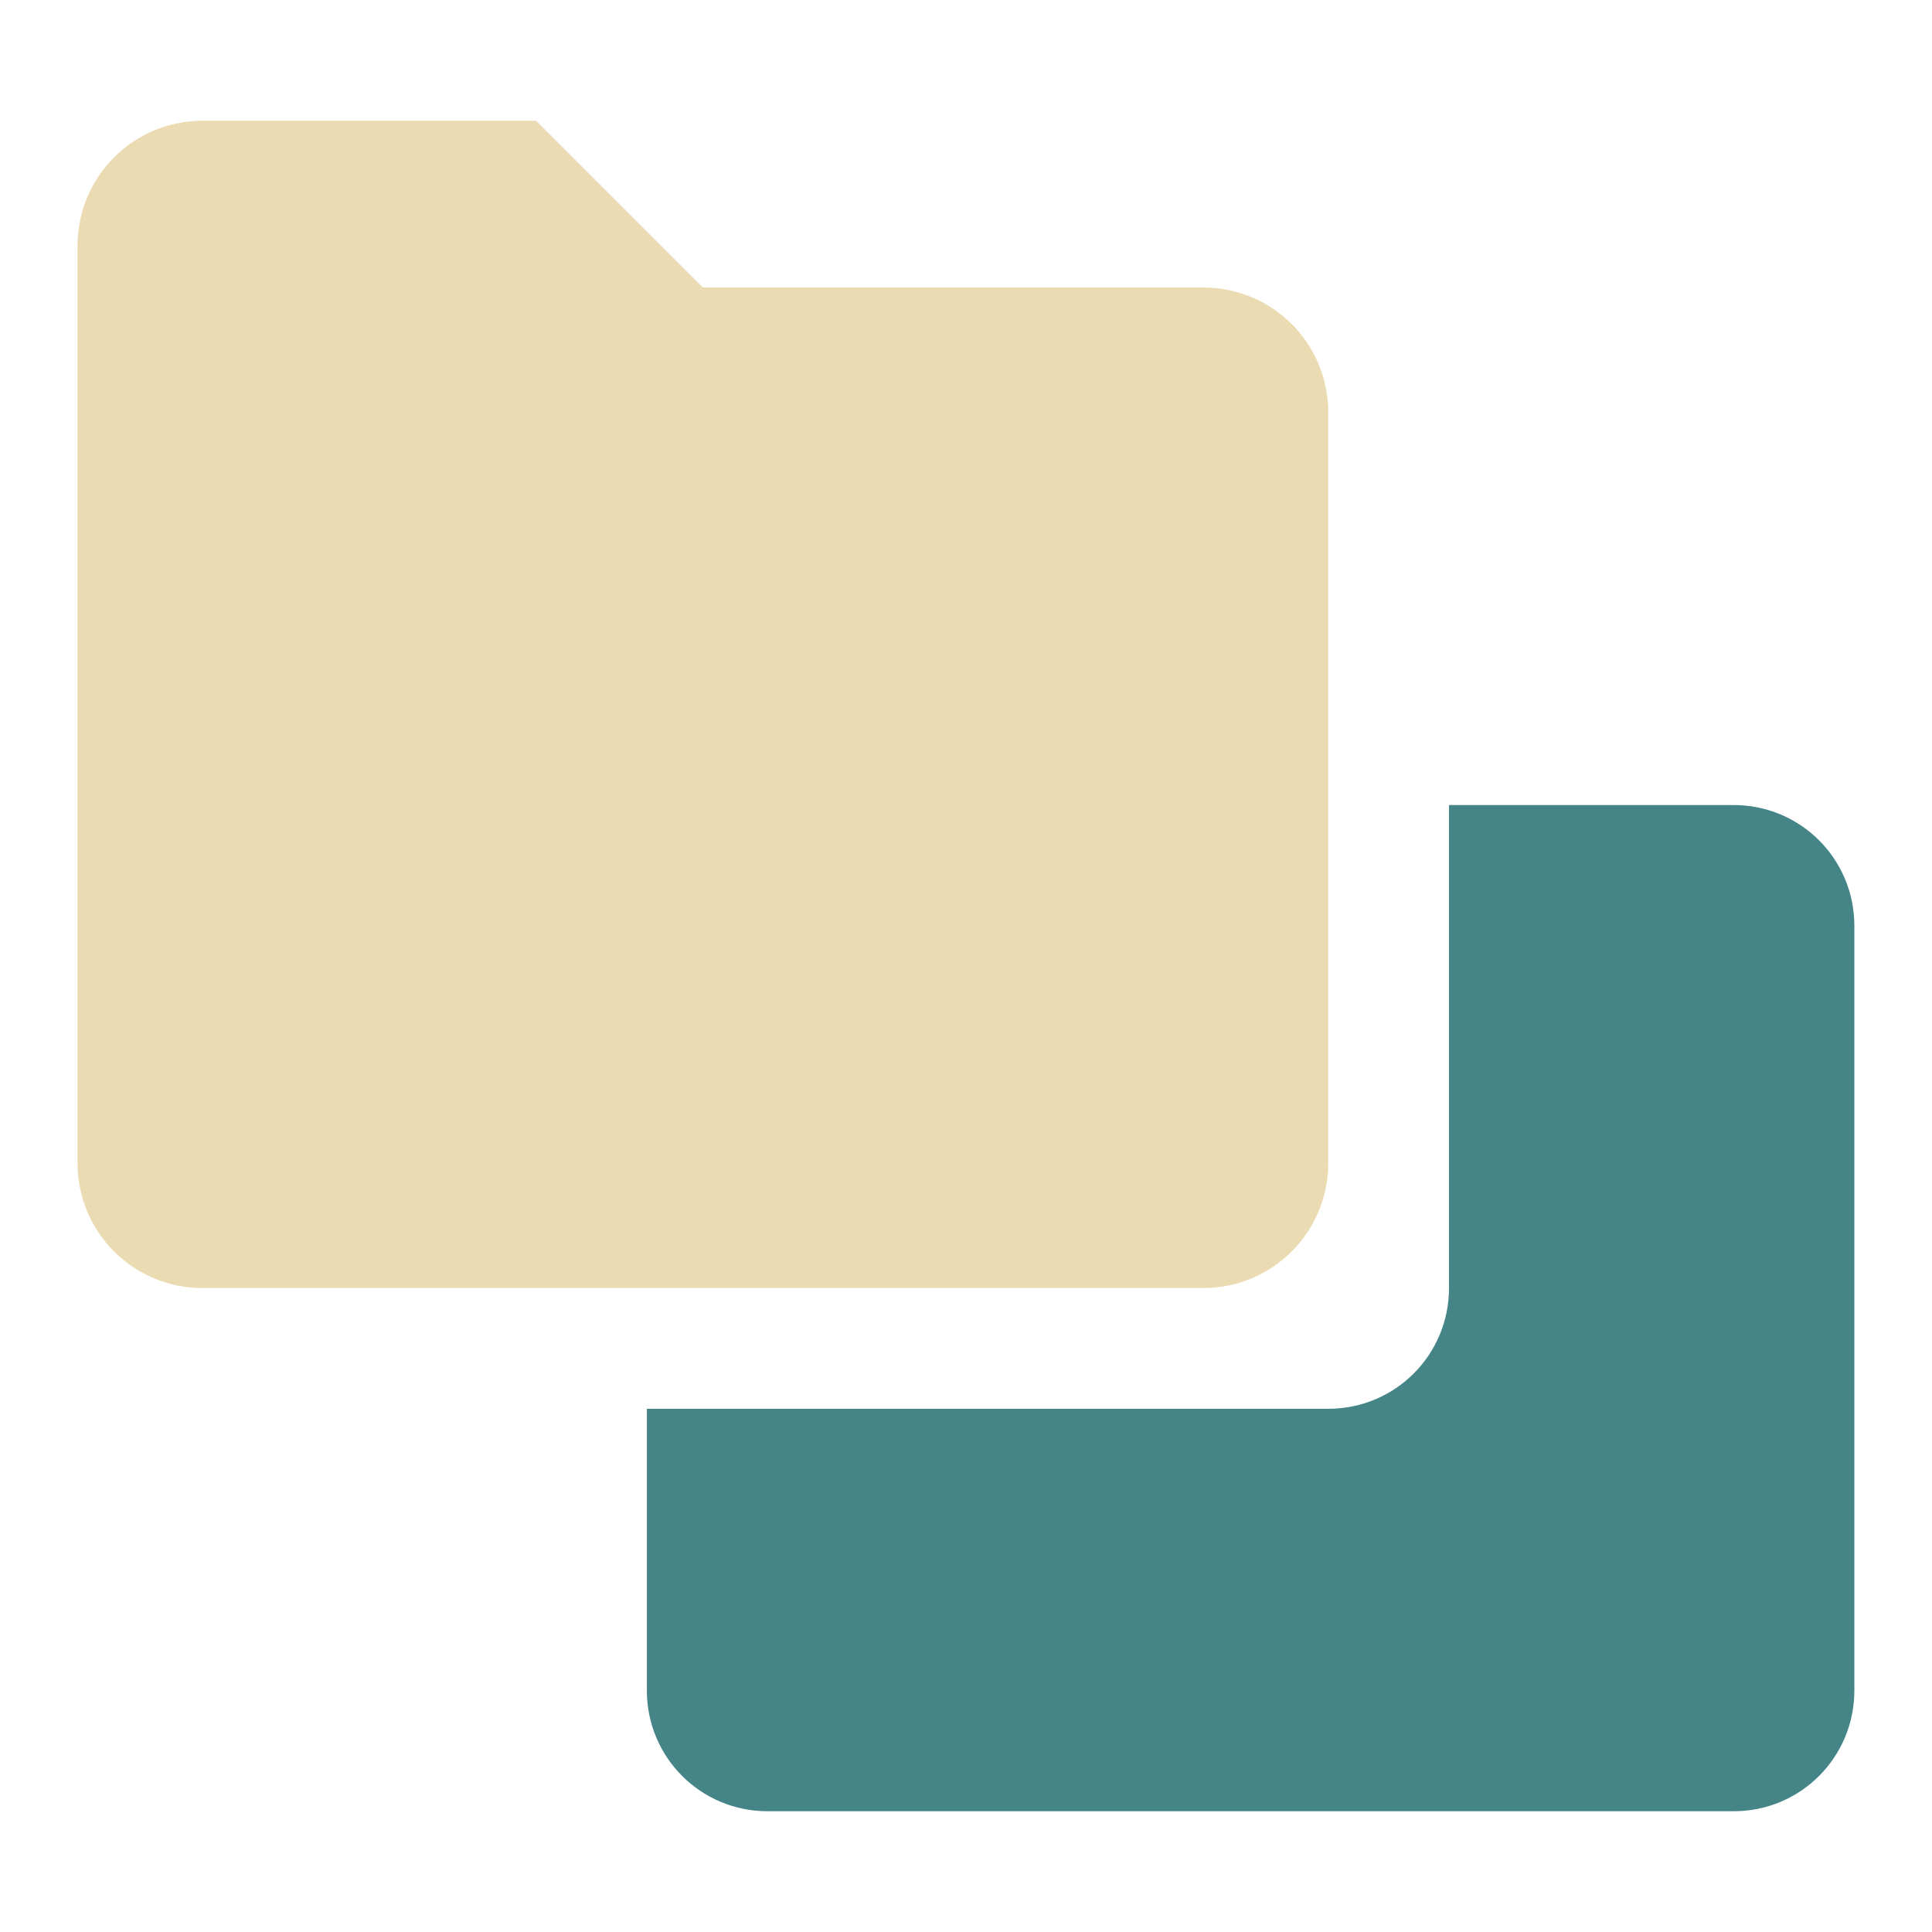
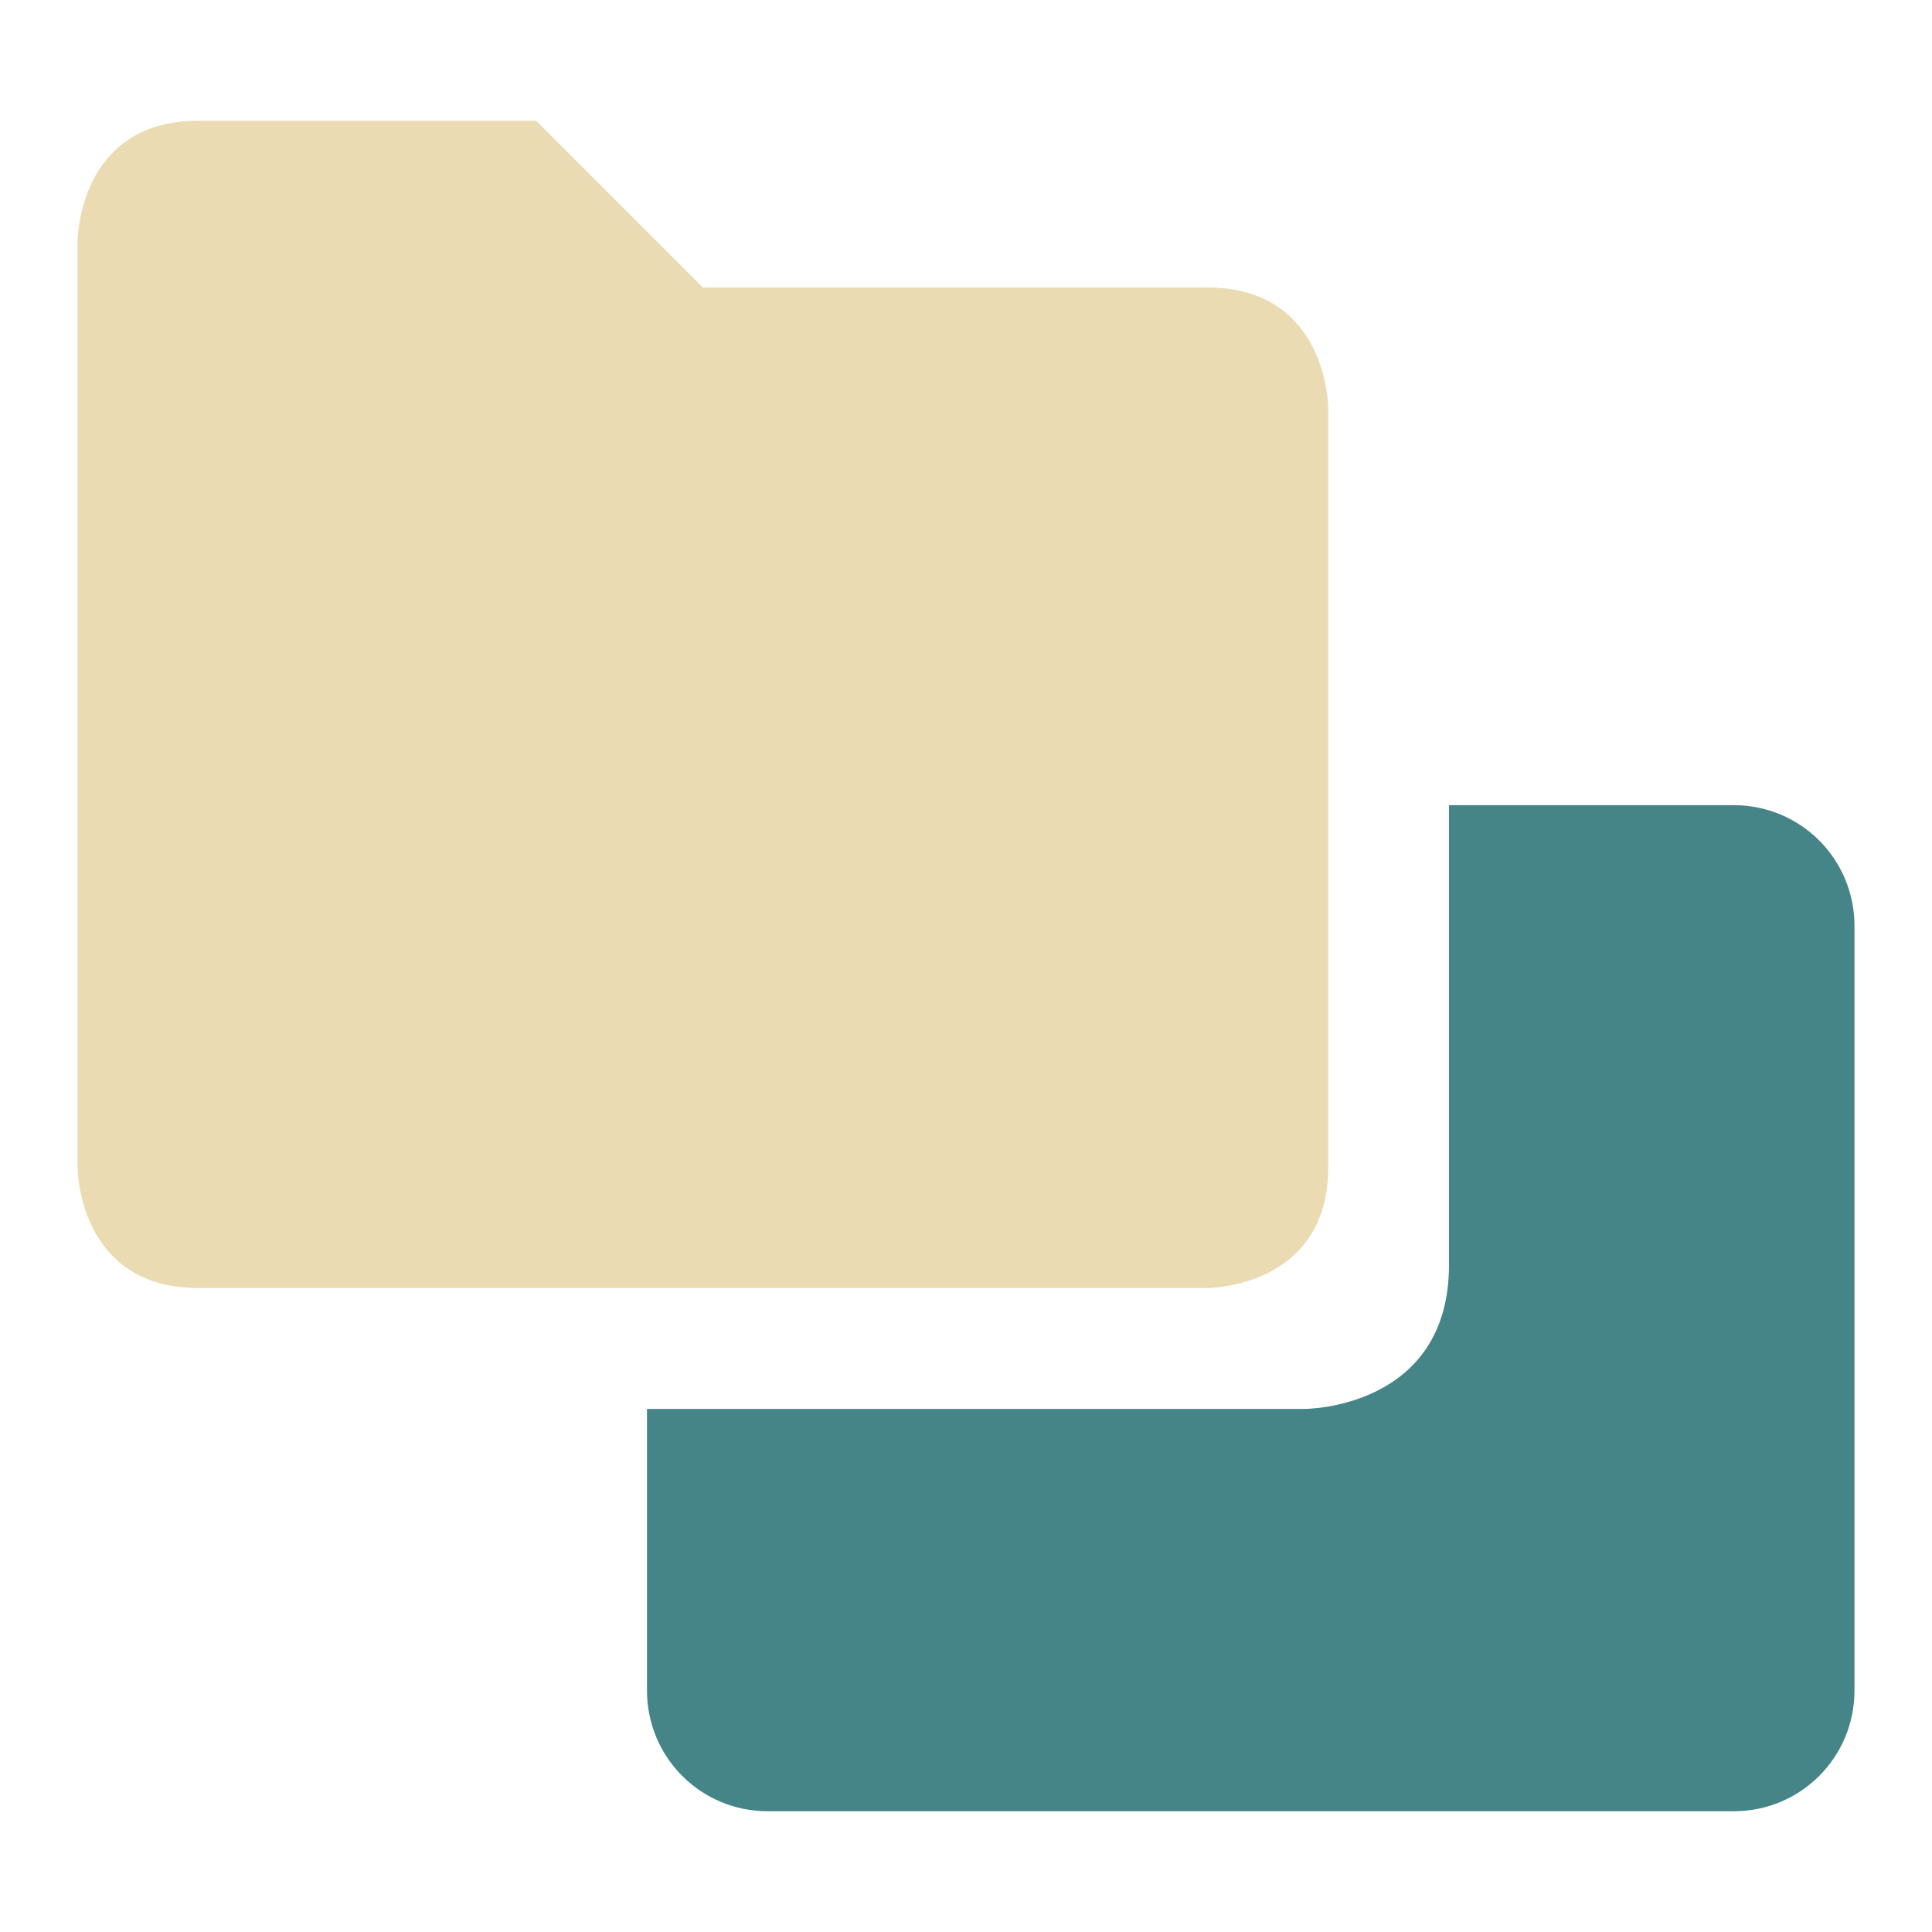
<svg xmlns="http://www.w3.org/2000/svg" width="16" height="16" version="1.1" viewBox="0 0 16 16">
  <defs>
    <style type="text/css">.ColorScheme-Text { color:#ebdbb2; } .ColorScheme-Highlight { color:#458588; }</style>
  </defs>
-   <path class="ColorScheme-Text" d="m1.678 1h2.762l1.381 1.381h4.143c0.574 0 1.036 0.462 1.036 1.036v6.214c0 0.574-0.462 1.036-1.036 1.036h-8.286c-0.574 0-1.036-0.462-1.036-1.036v-7.595c0-0.574 0.462-1.036 1.036-1.036z" fill="currentColor" />
-   <path class="ColorScheme-Highlight" d="m12 6.667v4c0 0.554-0.446 1-1 1h-5.643v2.333c0 0.554 0.446 1 1 1h8c0.554 0 1-0.446 1-1v-6.333c0-0.554-0.446-1-1-1z" fill="currentColor" />
+   <path class="ColorScheme-Text" d="m1.642 1h2.798l1.381 1.381h4.179c1 0 1 1 1 1v6.286c0 1-1 1-1 1h-8.358c-1 0-1-1-1-1v-7.667s0-1 1-1z" fill="currentColor" />
+   <path class="ColorScheme-Highlight" d="m12 6.668v3.807c0 1.193-1.193 1.193-1.193 1.193h-5.449v2.332c0 0.554 0.446 1 1 1h8c0.554 0 1-0.446 1-1v-6.332c0-0.554-0.446-1-1-1z" fill="currentColor" />
</svg>
